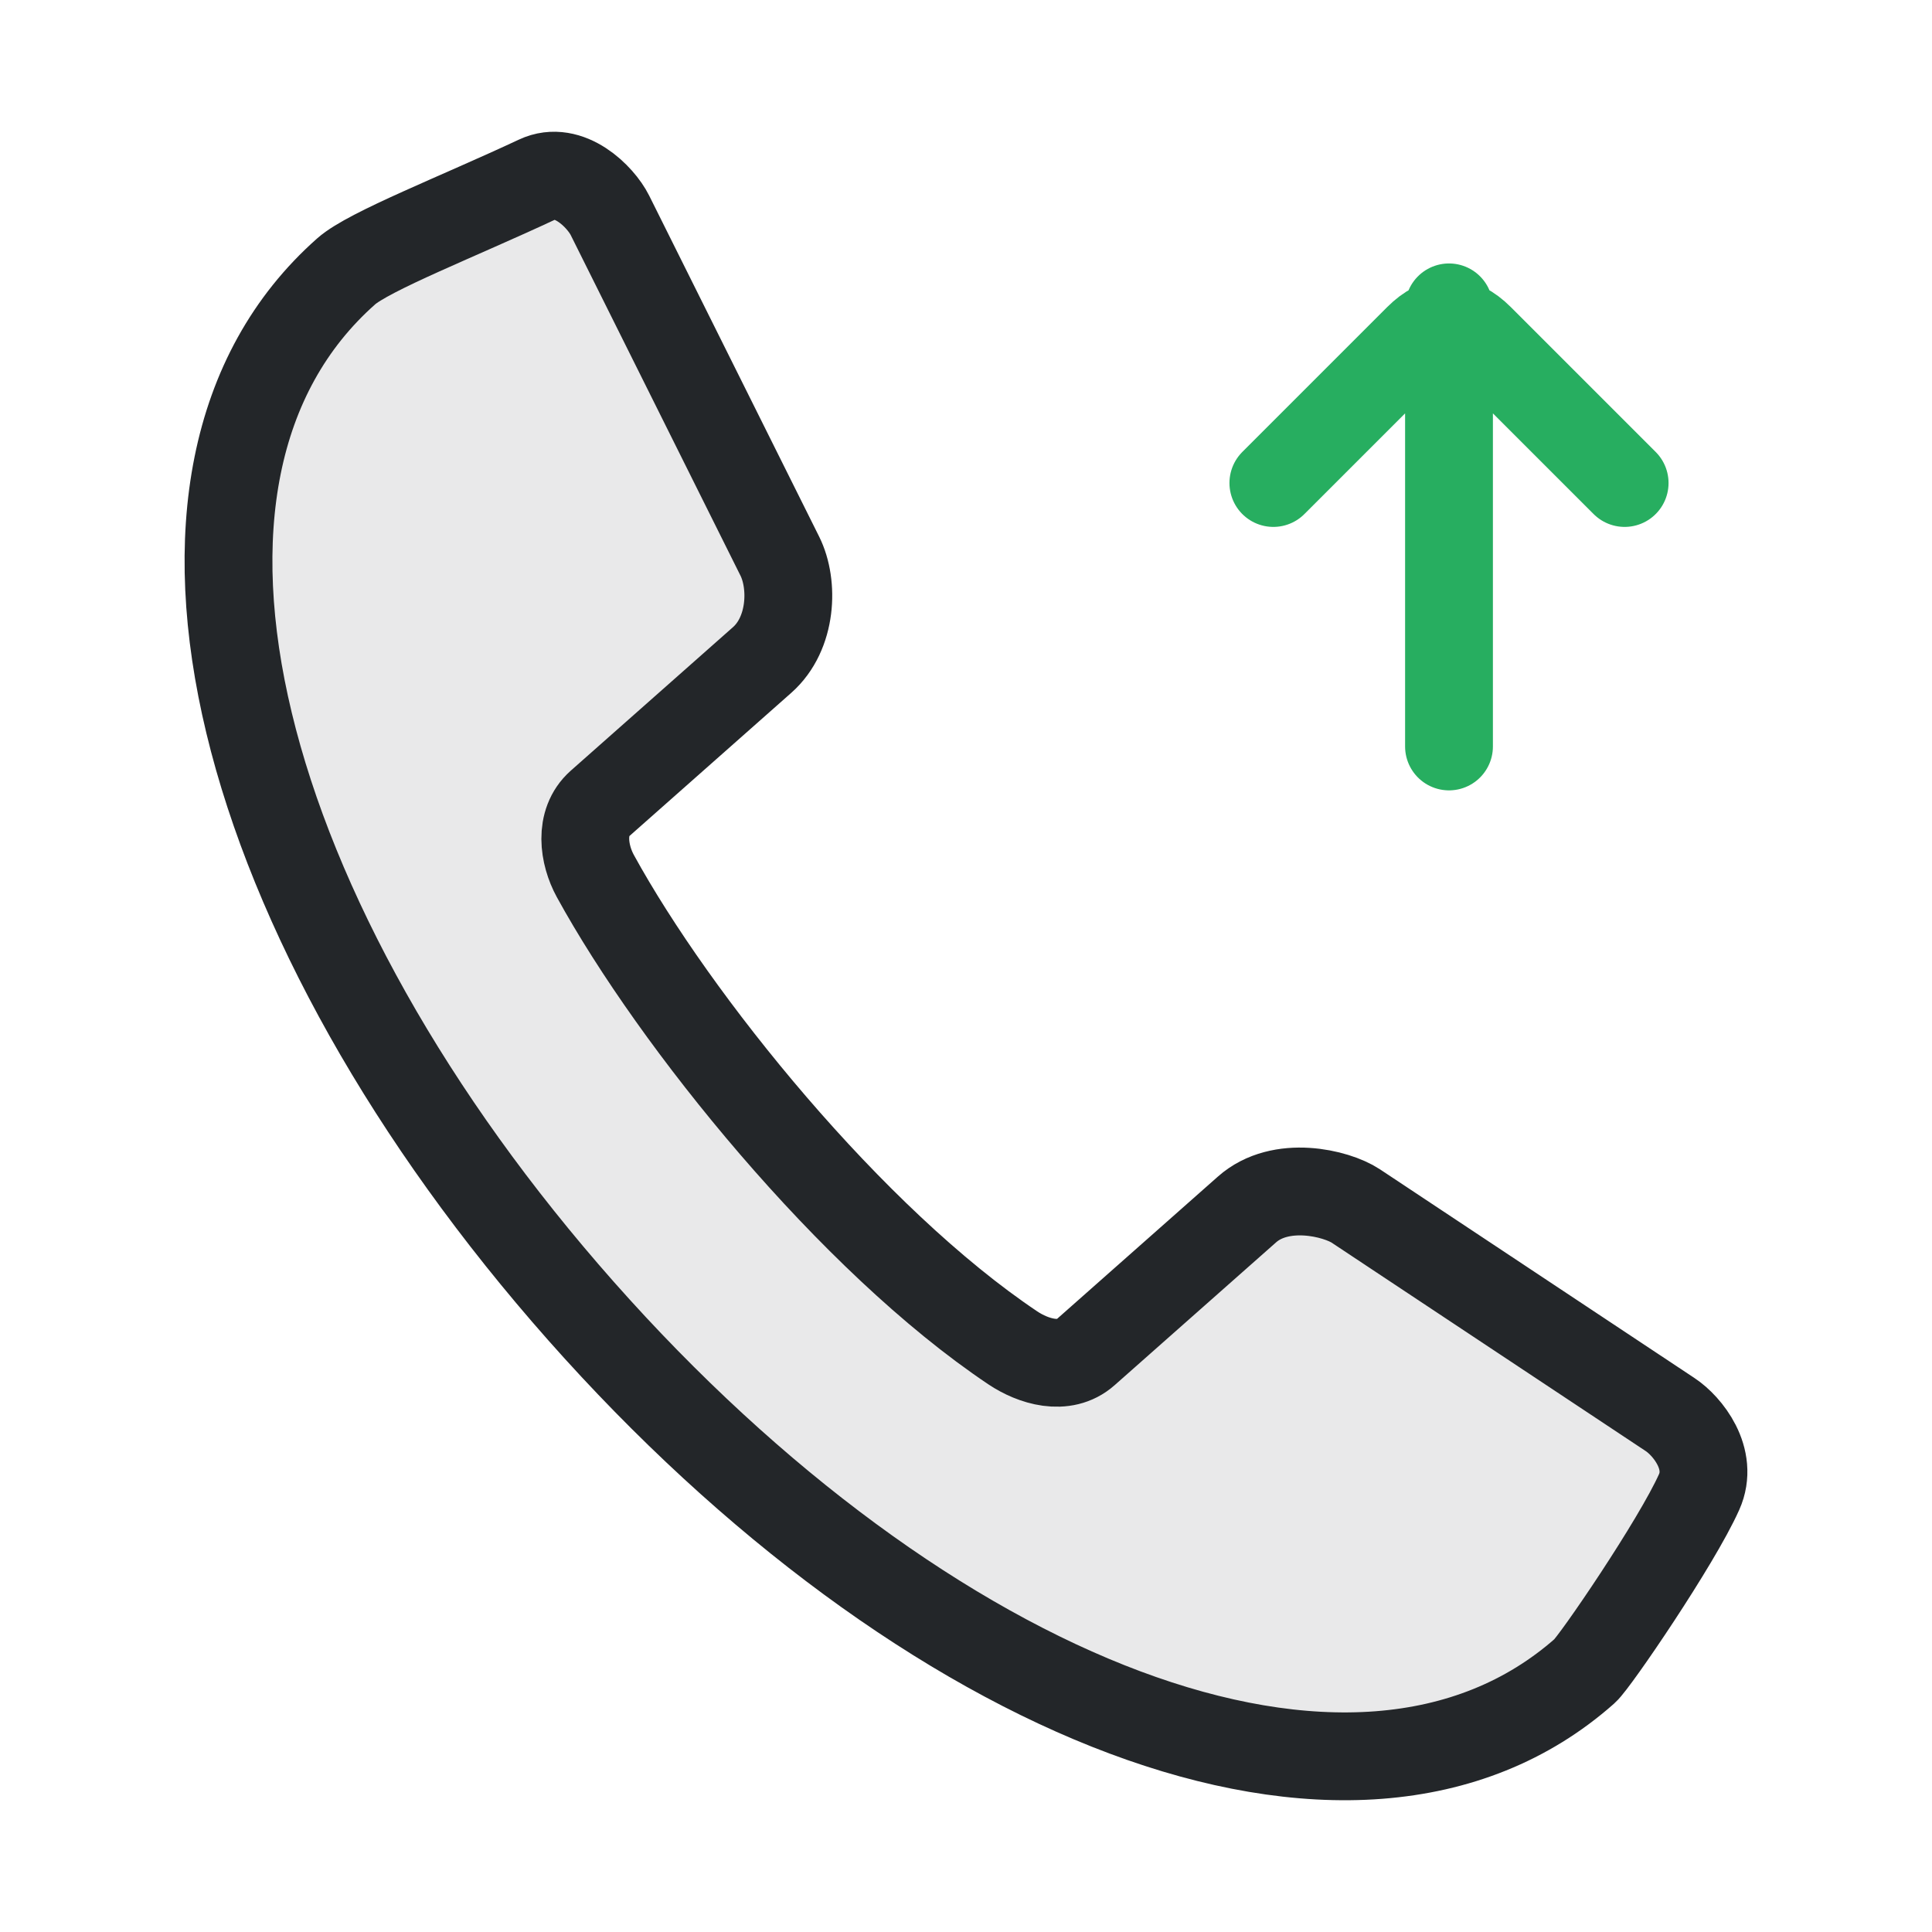
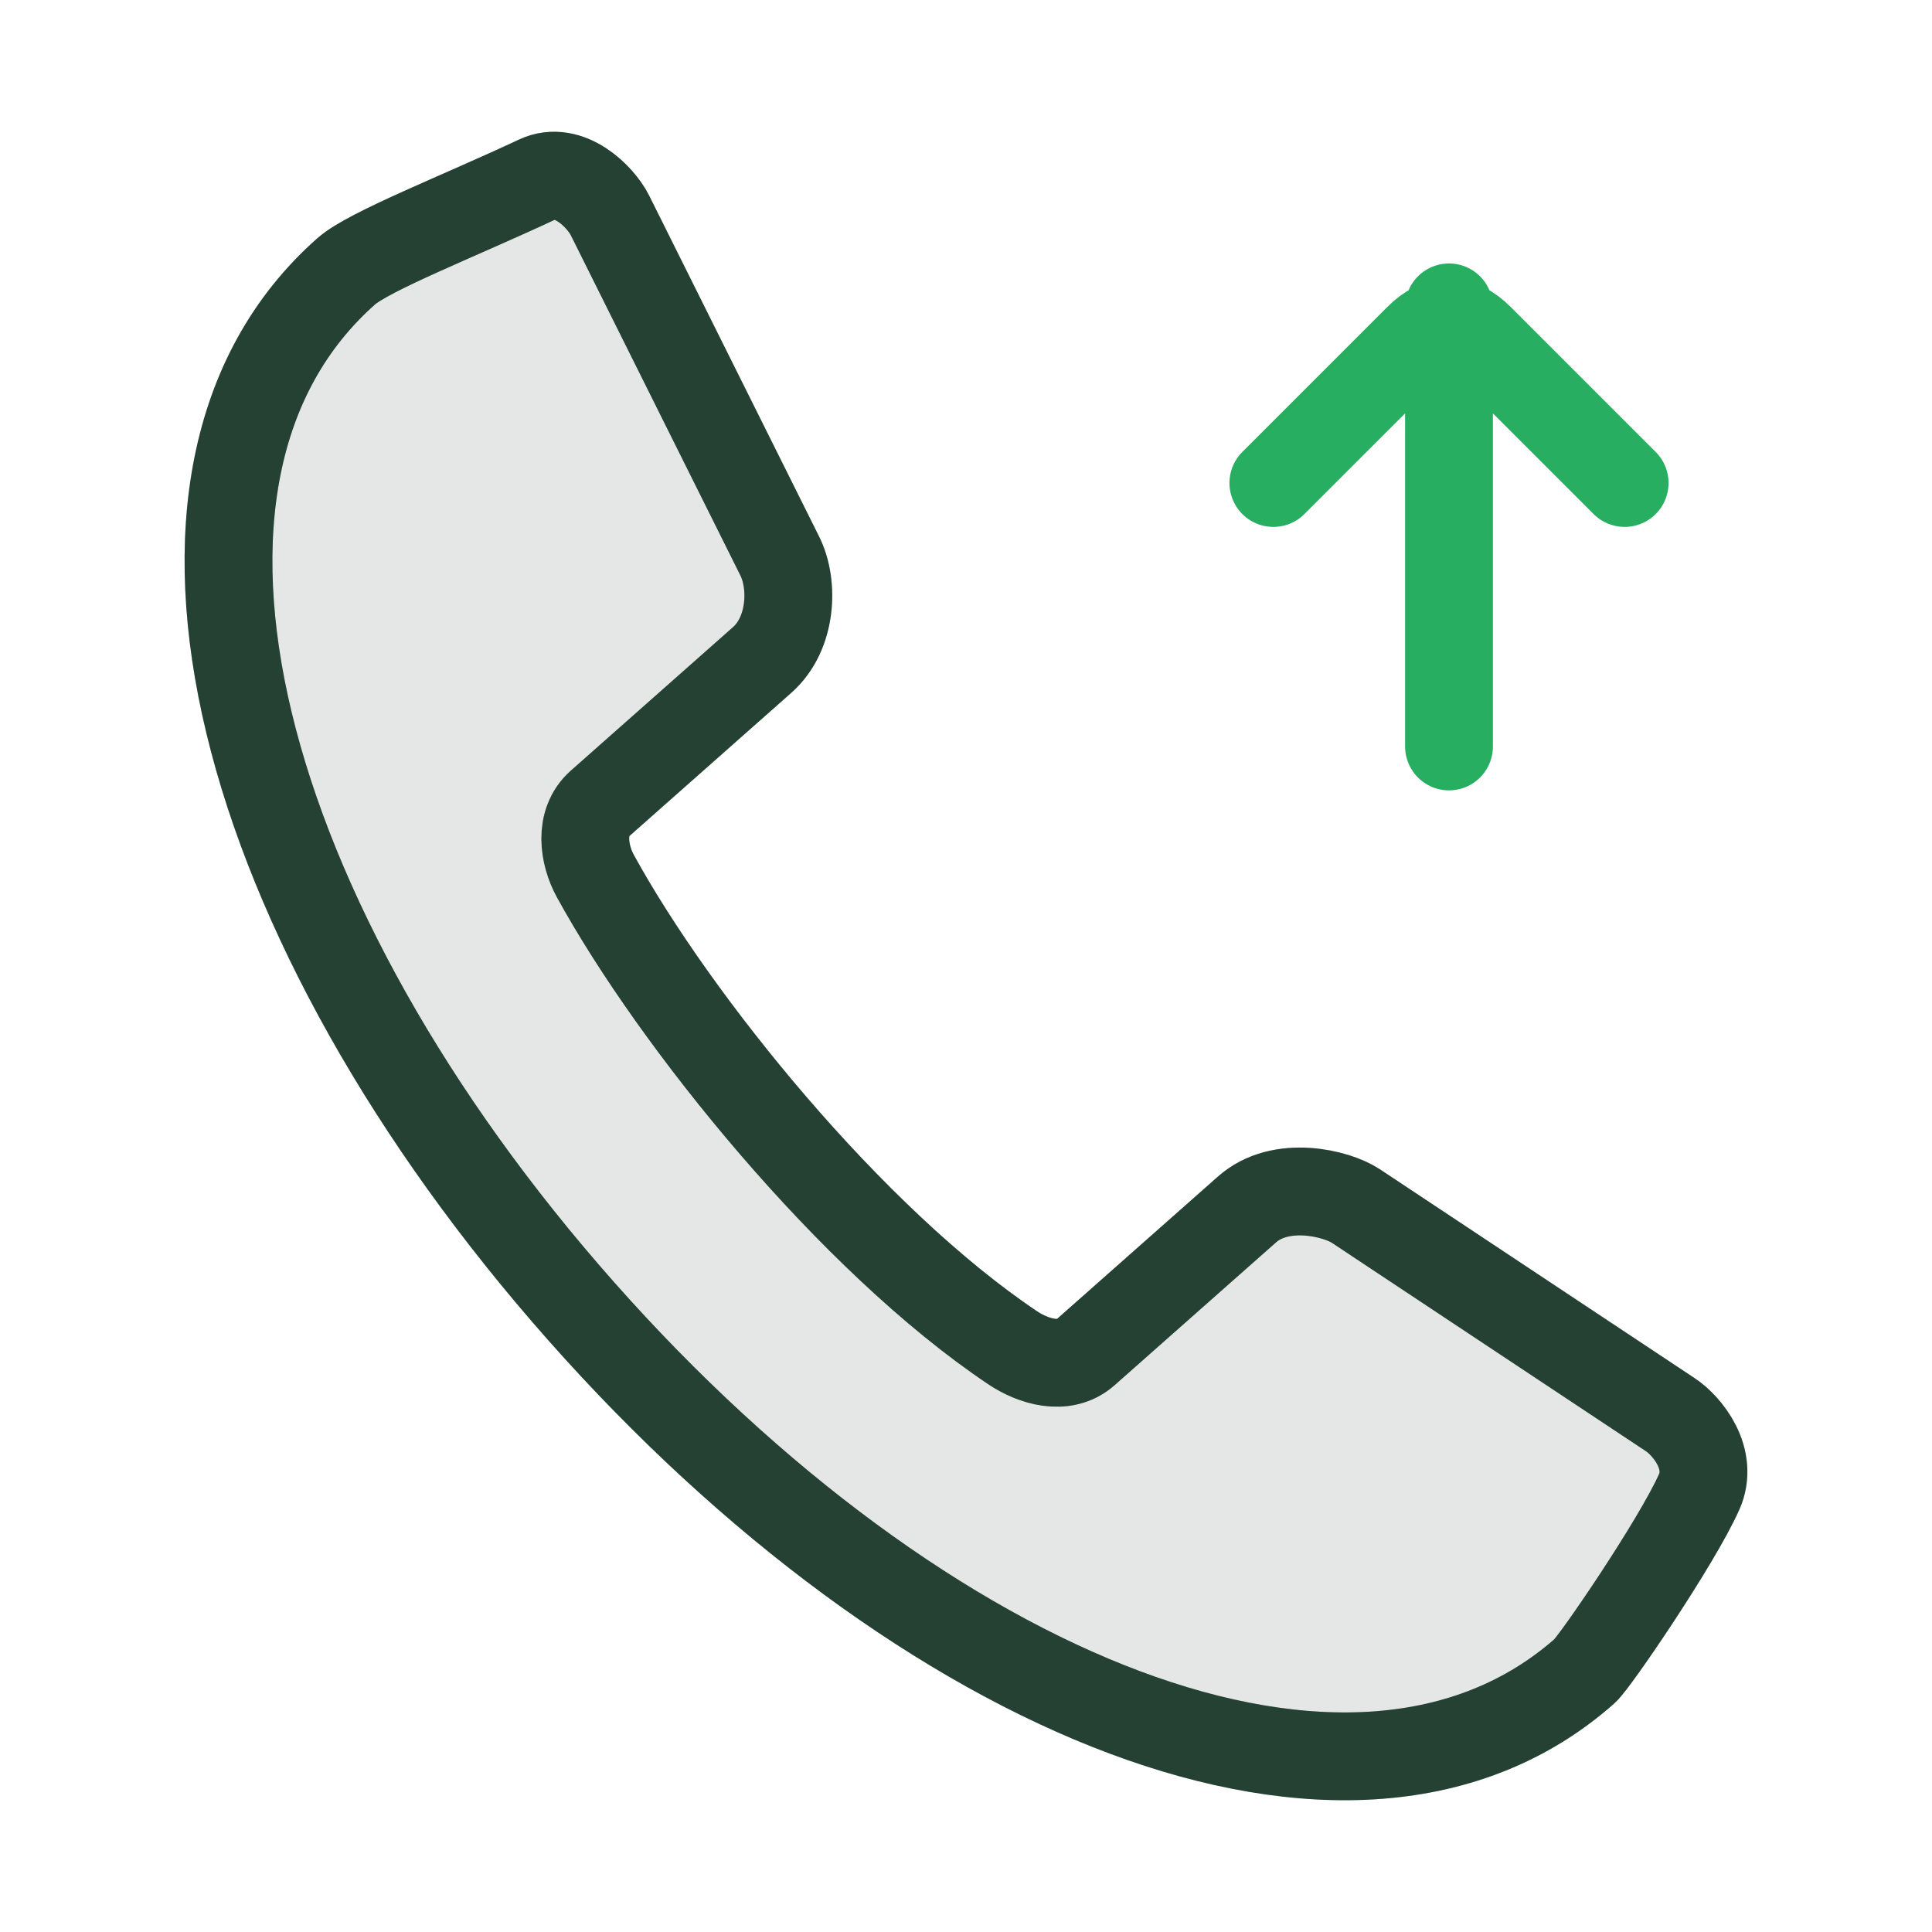
<svg xmlns="http://www.w3.org/2000/svg" width="22" height="22" viewBox="0 0 22 22" version="1.1">
  <defs>
    <style id="current-color-scheme">.ColorScheme-Text {color:#232629}.ColorScheme-PositiveText {color:#27ae60}</style>
  </defs>
  <path class="ColorScheme-Text" d="M 6.617,14.93 C 10.512,19.331 15.423,21.348 18.046,19.027 C 18.163,18.924 19.092,17.563 19.348,16.99 C 19.518,16.611 19.214,16.237 19.018,16.108 L 15.439,13.733 C 15.217,13.586 14.583,13.432 14.199,13.773 L 12.361,15.399 C 12.118,15.614 11.763,15.502 11.534,15.349 C 9.697,14.119 7.682,11.623 6.779,9.975 C 6.647,9.734 6.589,9.365 6.831,9.15 L 8.679,7.515 C 9.02,7.213 9.04,6.654 8.88,6.333 L 6.945,2.451 C 6.84,2.241 6.477,1.875 6.12,2.043 C 5.223,2.463 4.202,2.86 3.942,3.09 C 1.319,5.411 2.723,10.529 6.617,14.93 L 6.617,14.93" fill="currentColor" fill-opacity=".1" stroke="currentColor" stroke-width="1" stroke-linecap="round" stroke-linejoin="round" />
+   <path class="ColorScheme-PositiveText" d="M 6.617,14.93 C 10.512,19.331 15.423,21.348 18.046,19.027 C 18.163,18.924 19.092,17.563 19.348,16.99 C 19.518,16.611 19.214,16.237 19.018,16.108 L 15.439,13.733 C 15.217,13.586 14.583,13.432 14.199,13.773 L 12.361,15.399 C 12.118,15.614 11.763,15.502 11.534,15.349 C 9.697,14.119 7.682,11.623 6.779,9.975 C 6.647,9.734 6.589,9.365 6.831,9.15 L 8.679,7.515 C 9.02,7.213 9.04,6.654 8.88,6.333 L 6.945,2.451 C 6.84,2.241 6.477,1.875 6.12,2.043 C 5.223,2.463 4.202,2.86 3.942,3.09 C 1.319,5.411 2.723,10.529 6.617,14.93 L 6.617,14.93" fill="currentColor" fill-opacity=".1" stroke="currentColor" stroke-width="1" stroke-linecap="round" stroke-linejoin="round" id="handset-positive-overlay" opacity=".2" />
  <path class="ColorScheme-PositiveText" d="M 16.5,8.5 V 3.5 M 14.5,5.5 L 16.15,3.85 Q 16.5,3.5 16.85,3.85 L 18.5,5.5" fill="none" stroke="currentColor" stroke-width="1" stroke-linecap="round" stroke-linejoin="round" id="call-start-hint" />
</svg>
